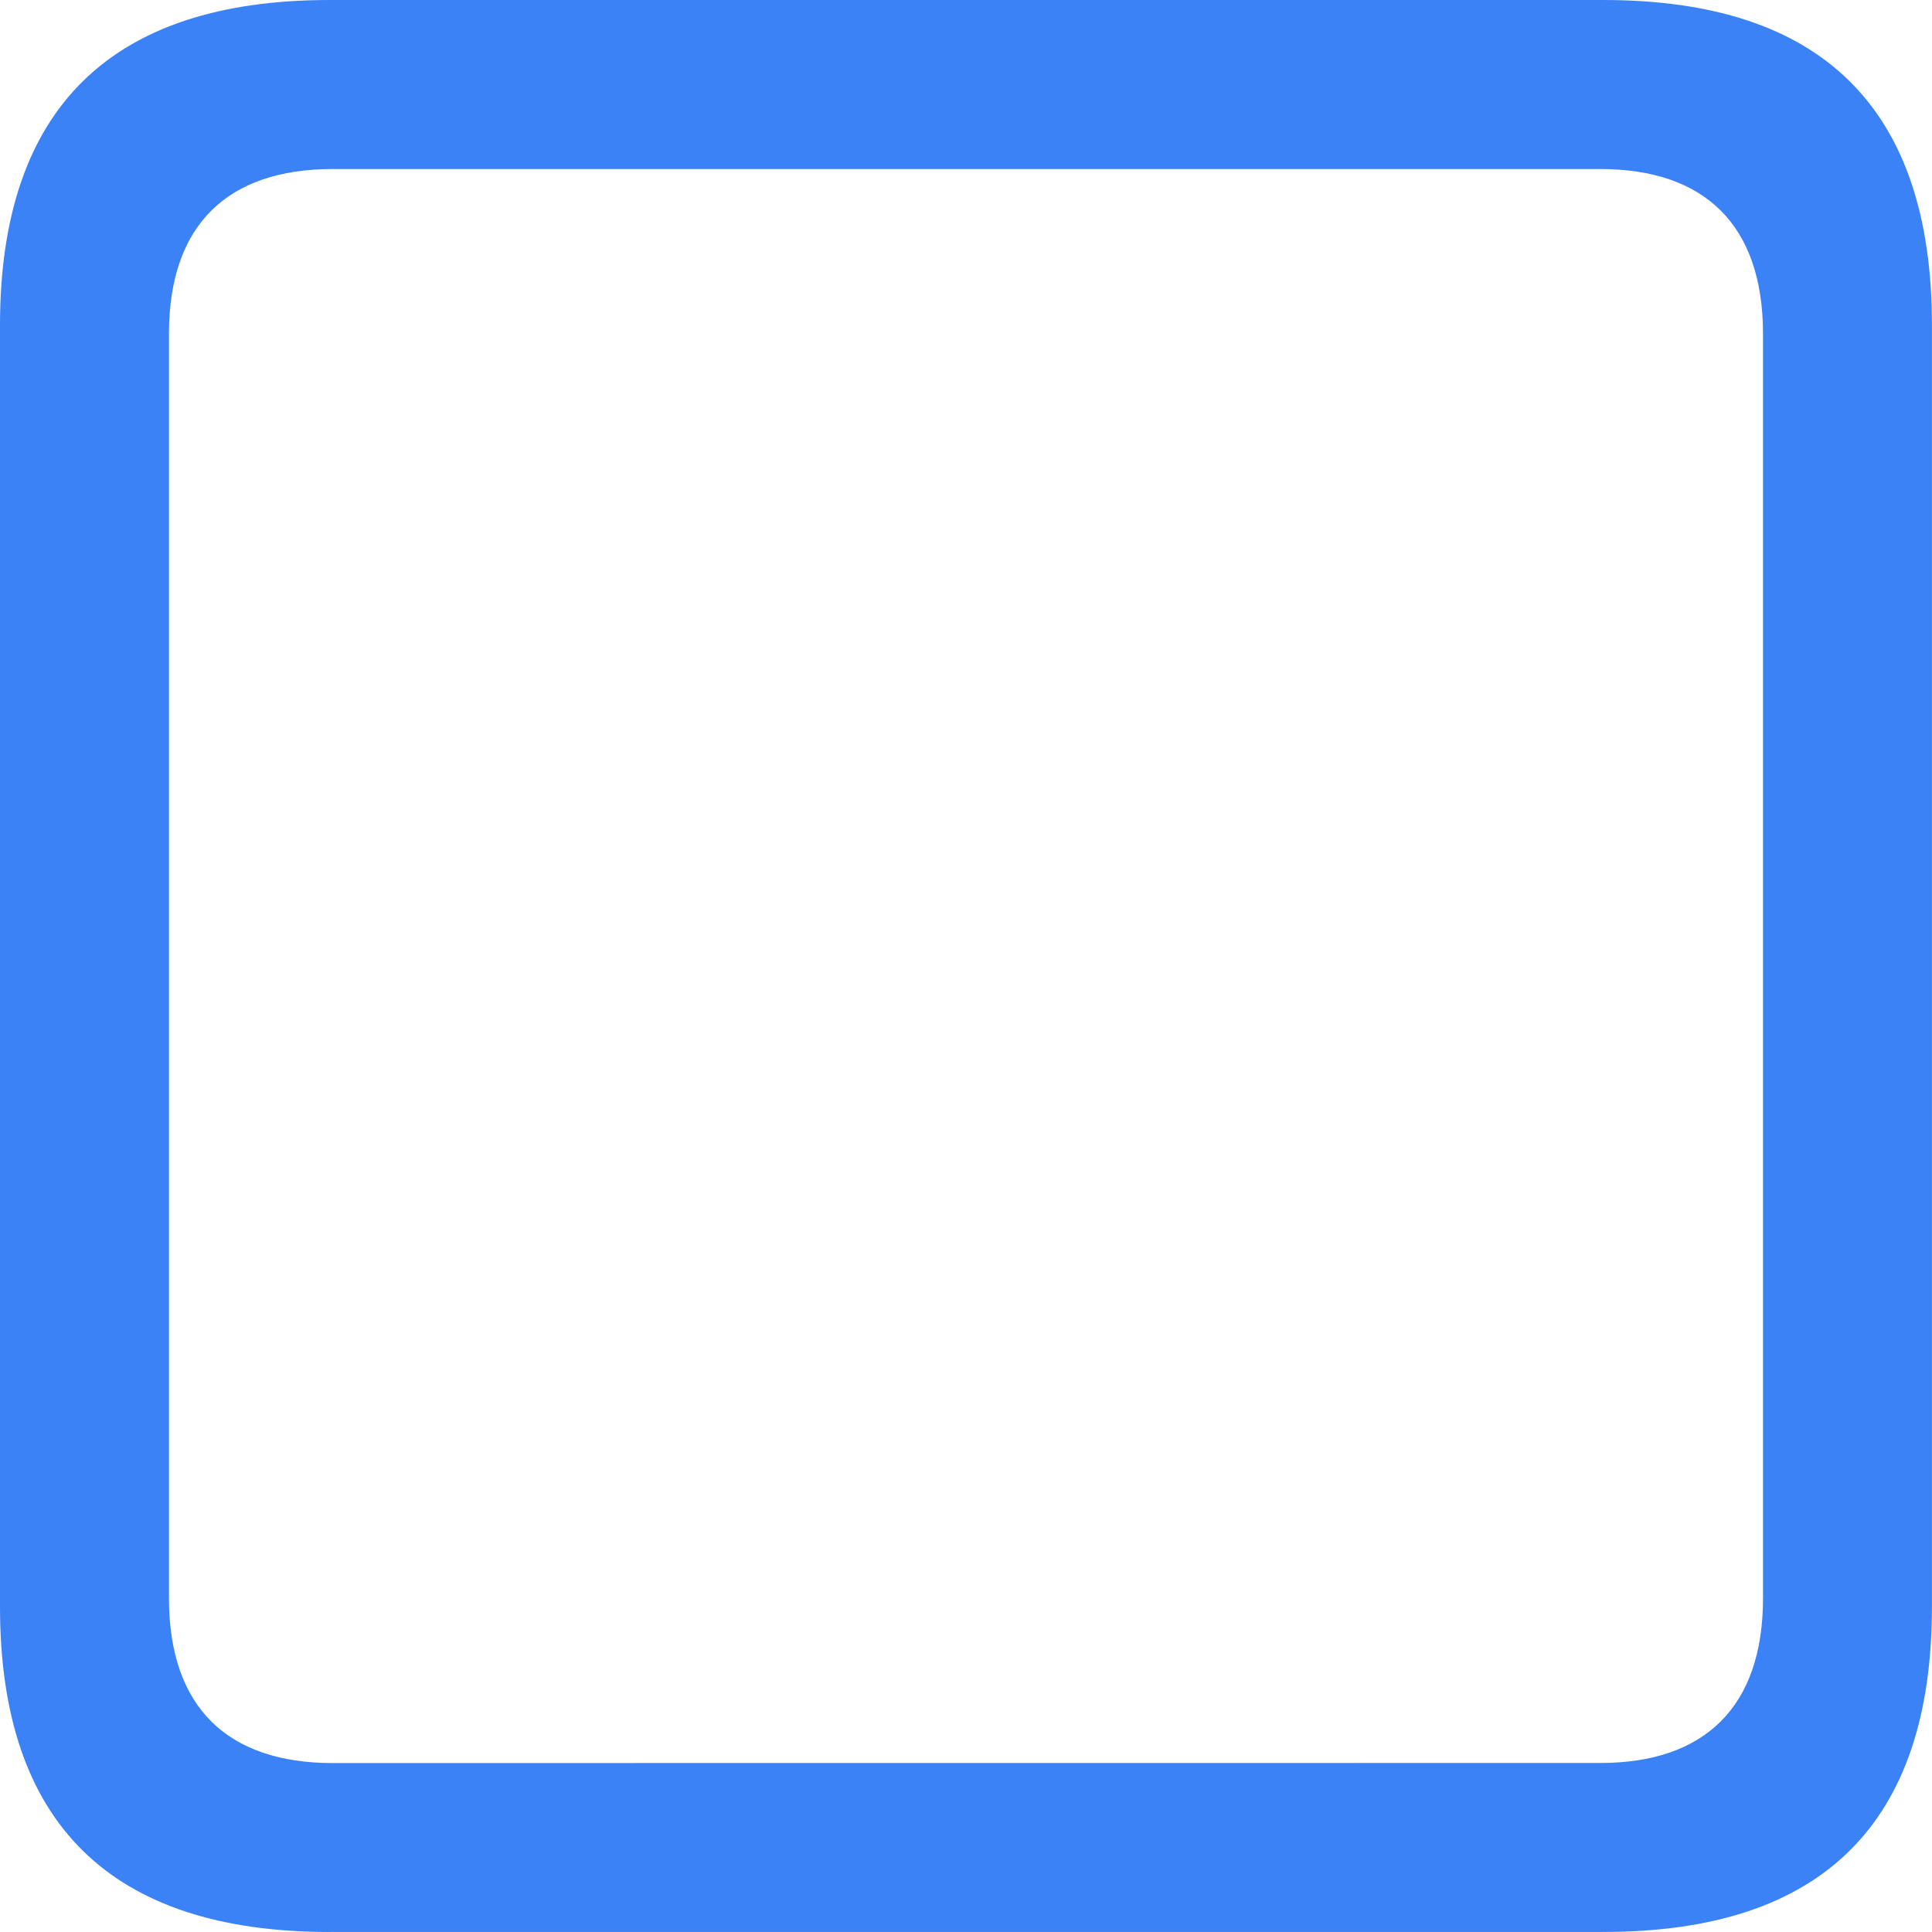
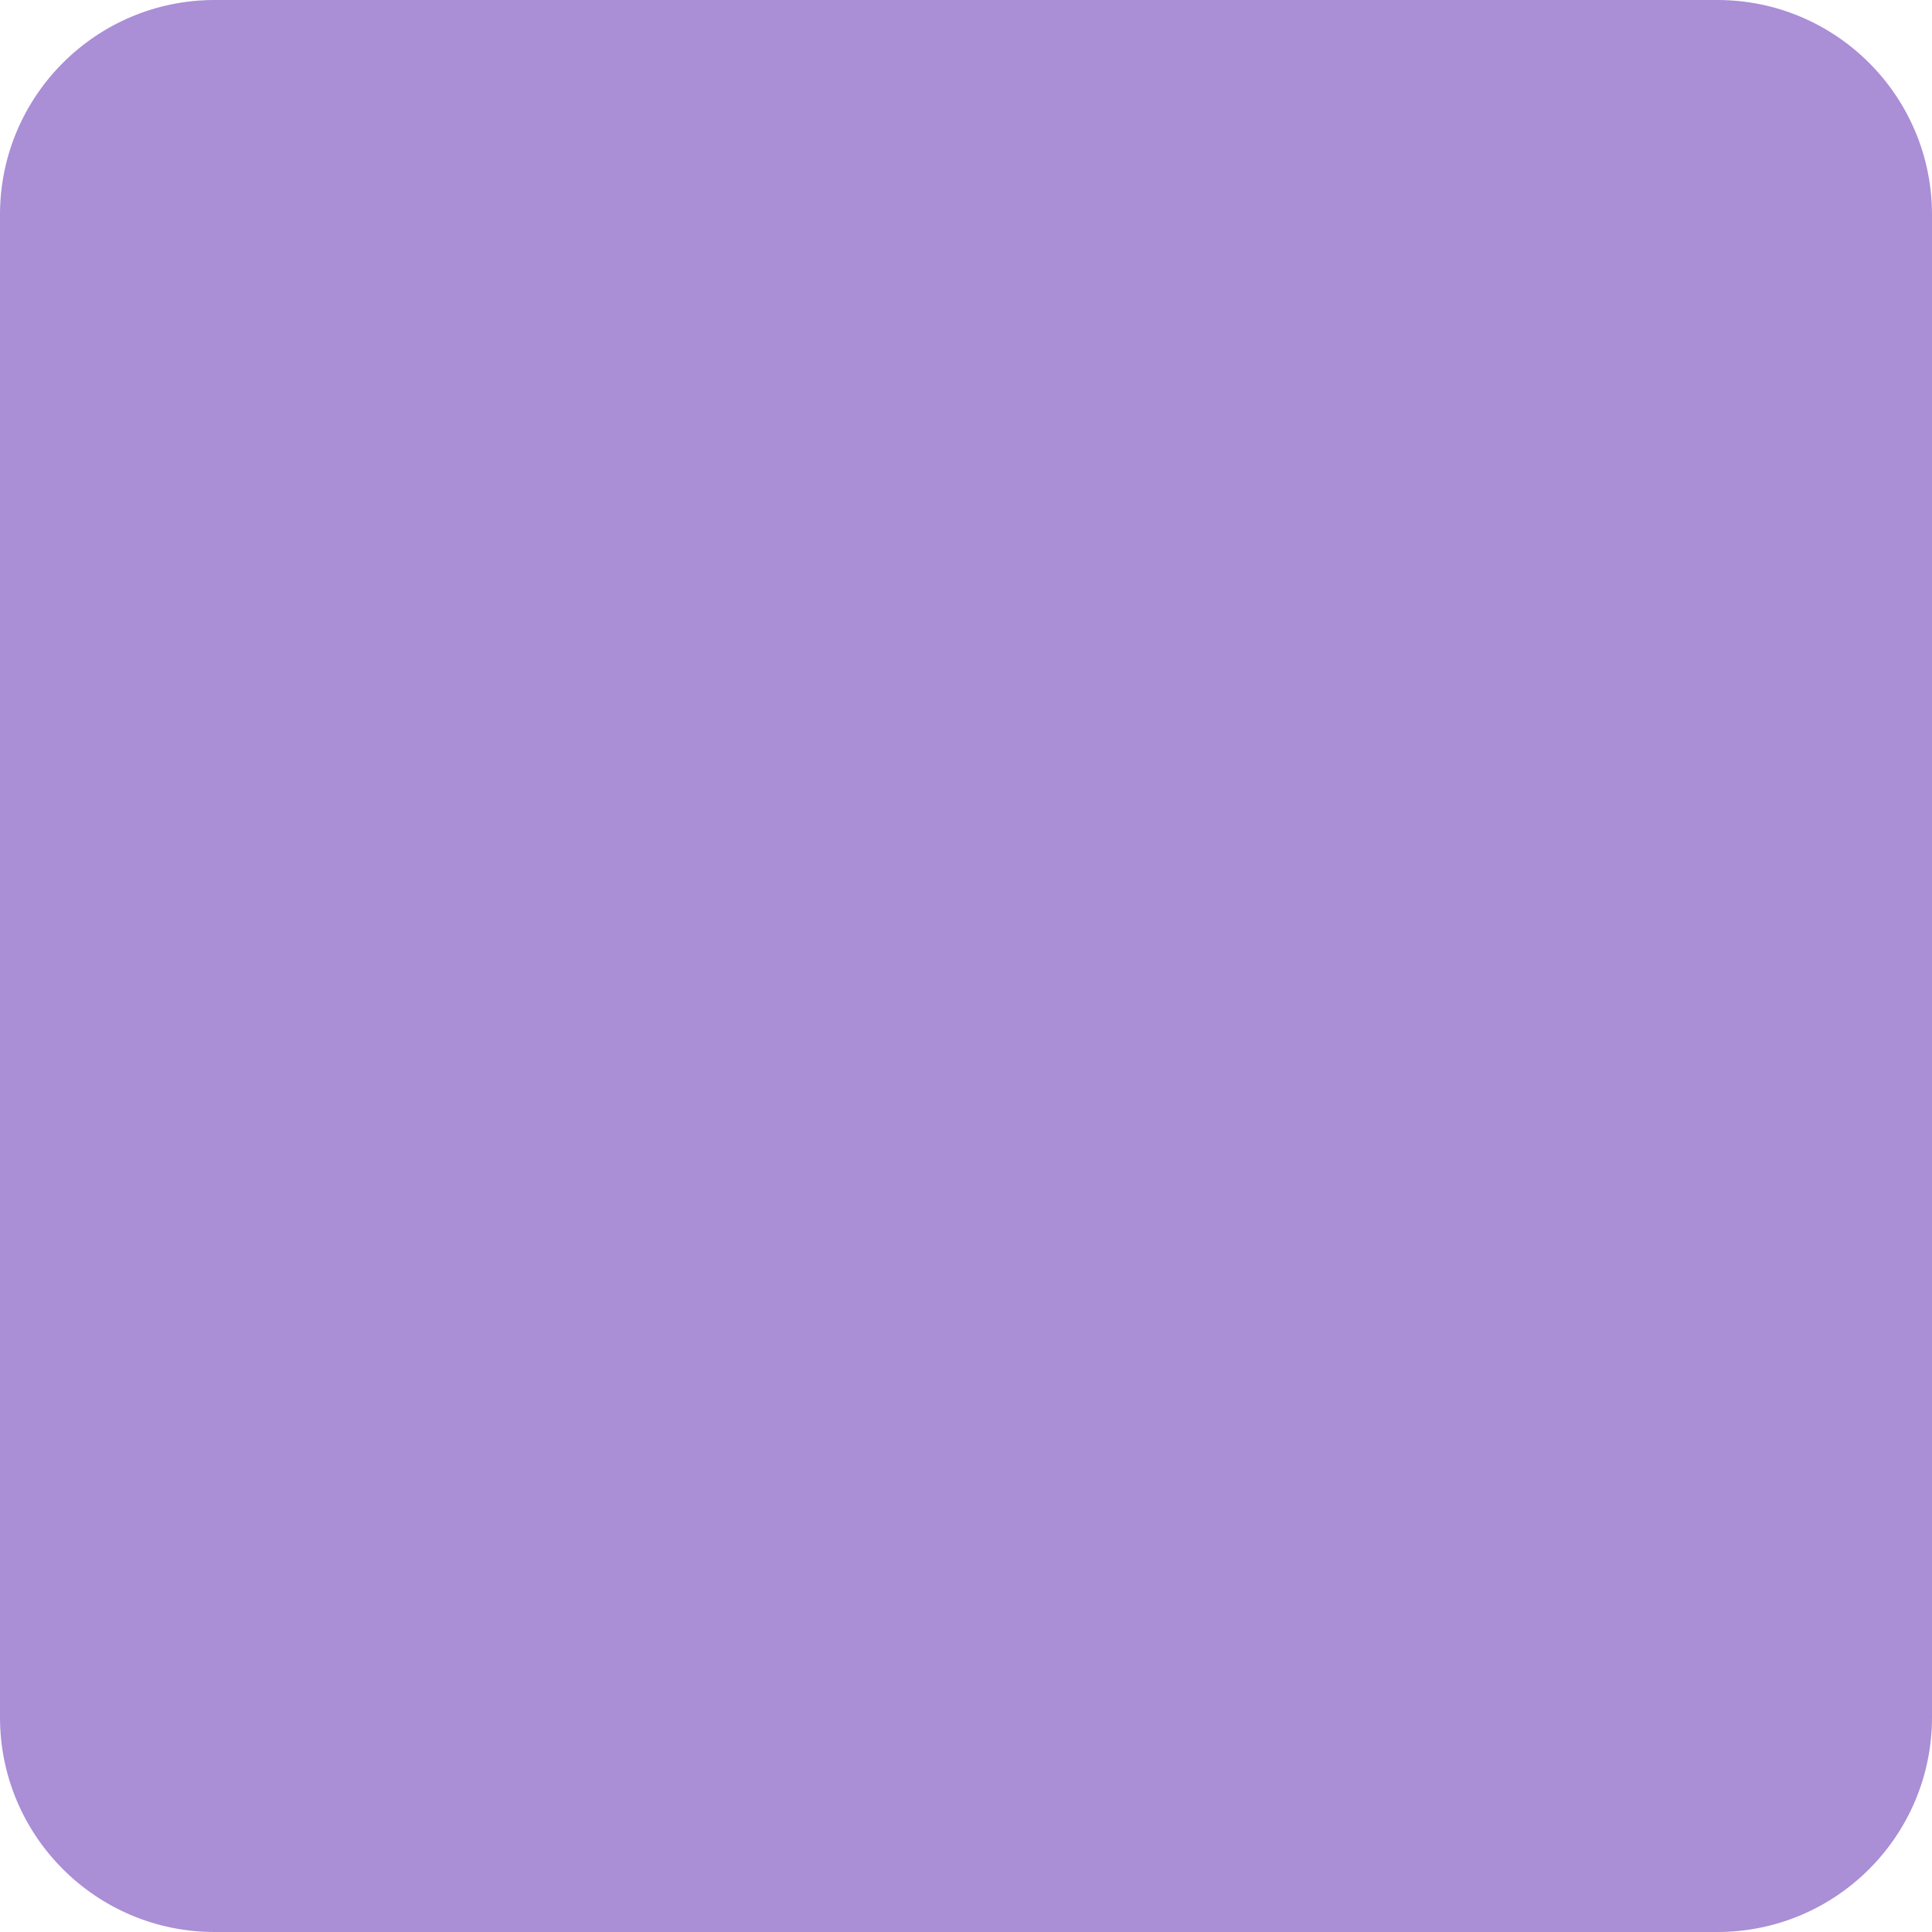
- <svg xmlns="http://www.w3.org/2000/svg" width="98.626" height="98.629" viewBox="0 0 43.149 43.15" version="1.1" id="svg4">
-   <defs id="defs8" />
-   <path fill="#3b82f6" d="m 7.36,43.149 h 28.453 c 4.899,0 7.336,-2.437 7.336,-7.265 V 7.265 C 43.149,2.437 40.712,0 35.813,0 H 7.36 C 2.485,0 0,2.414 0,7.265 v 28.62 c 0,4.851 2.485,7.265 7.36,7.265 m 0.07,-3.773 c -2.343,0 -3.656,-1.242 -3.656,-3.68 V 7.455 c 0,-2.438 1.313,-3.68 3.656,-3.68 h 28.313 c 2.32,0 3.633,1.242 3.633,3.68 v 28.24 c 0,2.438 -1.313,3.68 -3.633,3.68 z" id="path2" />
+ <svg xmlns="http://www.w3.org/2000/svg" viewBox="0 0 36 36">
+   <path fill="#AA8ED6" d="M36 32c0 2.209-1.791 4-4 4H4c-2.209 0-4-1.791-4-4V4c0-2.209 1.791-4 4-4h28c2.209 0 4 1.791 4 4v28z" />
</svg>
